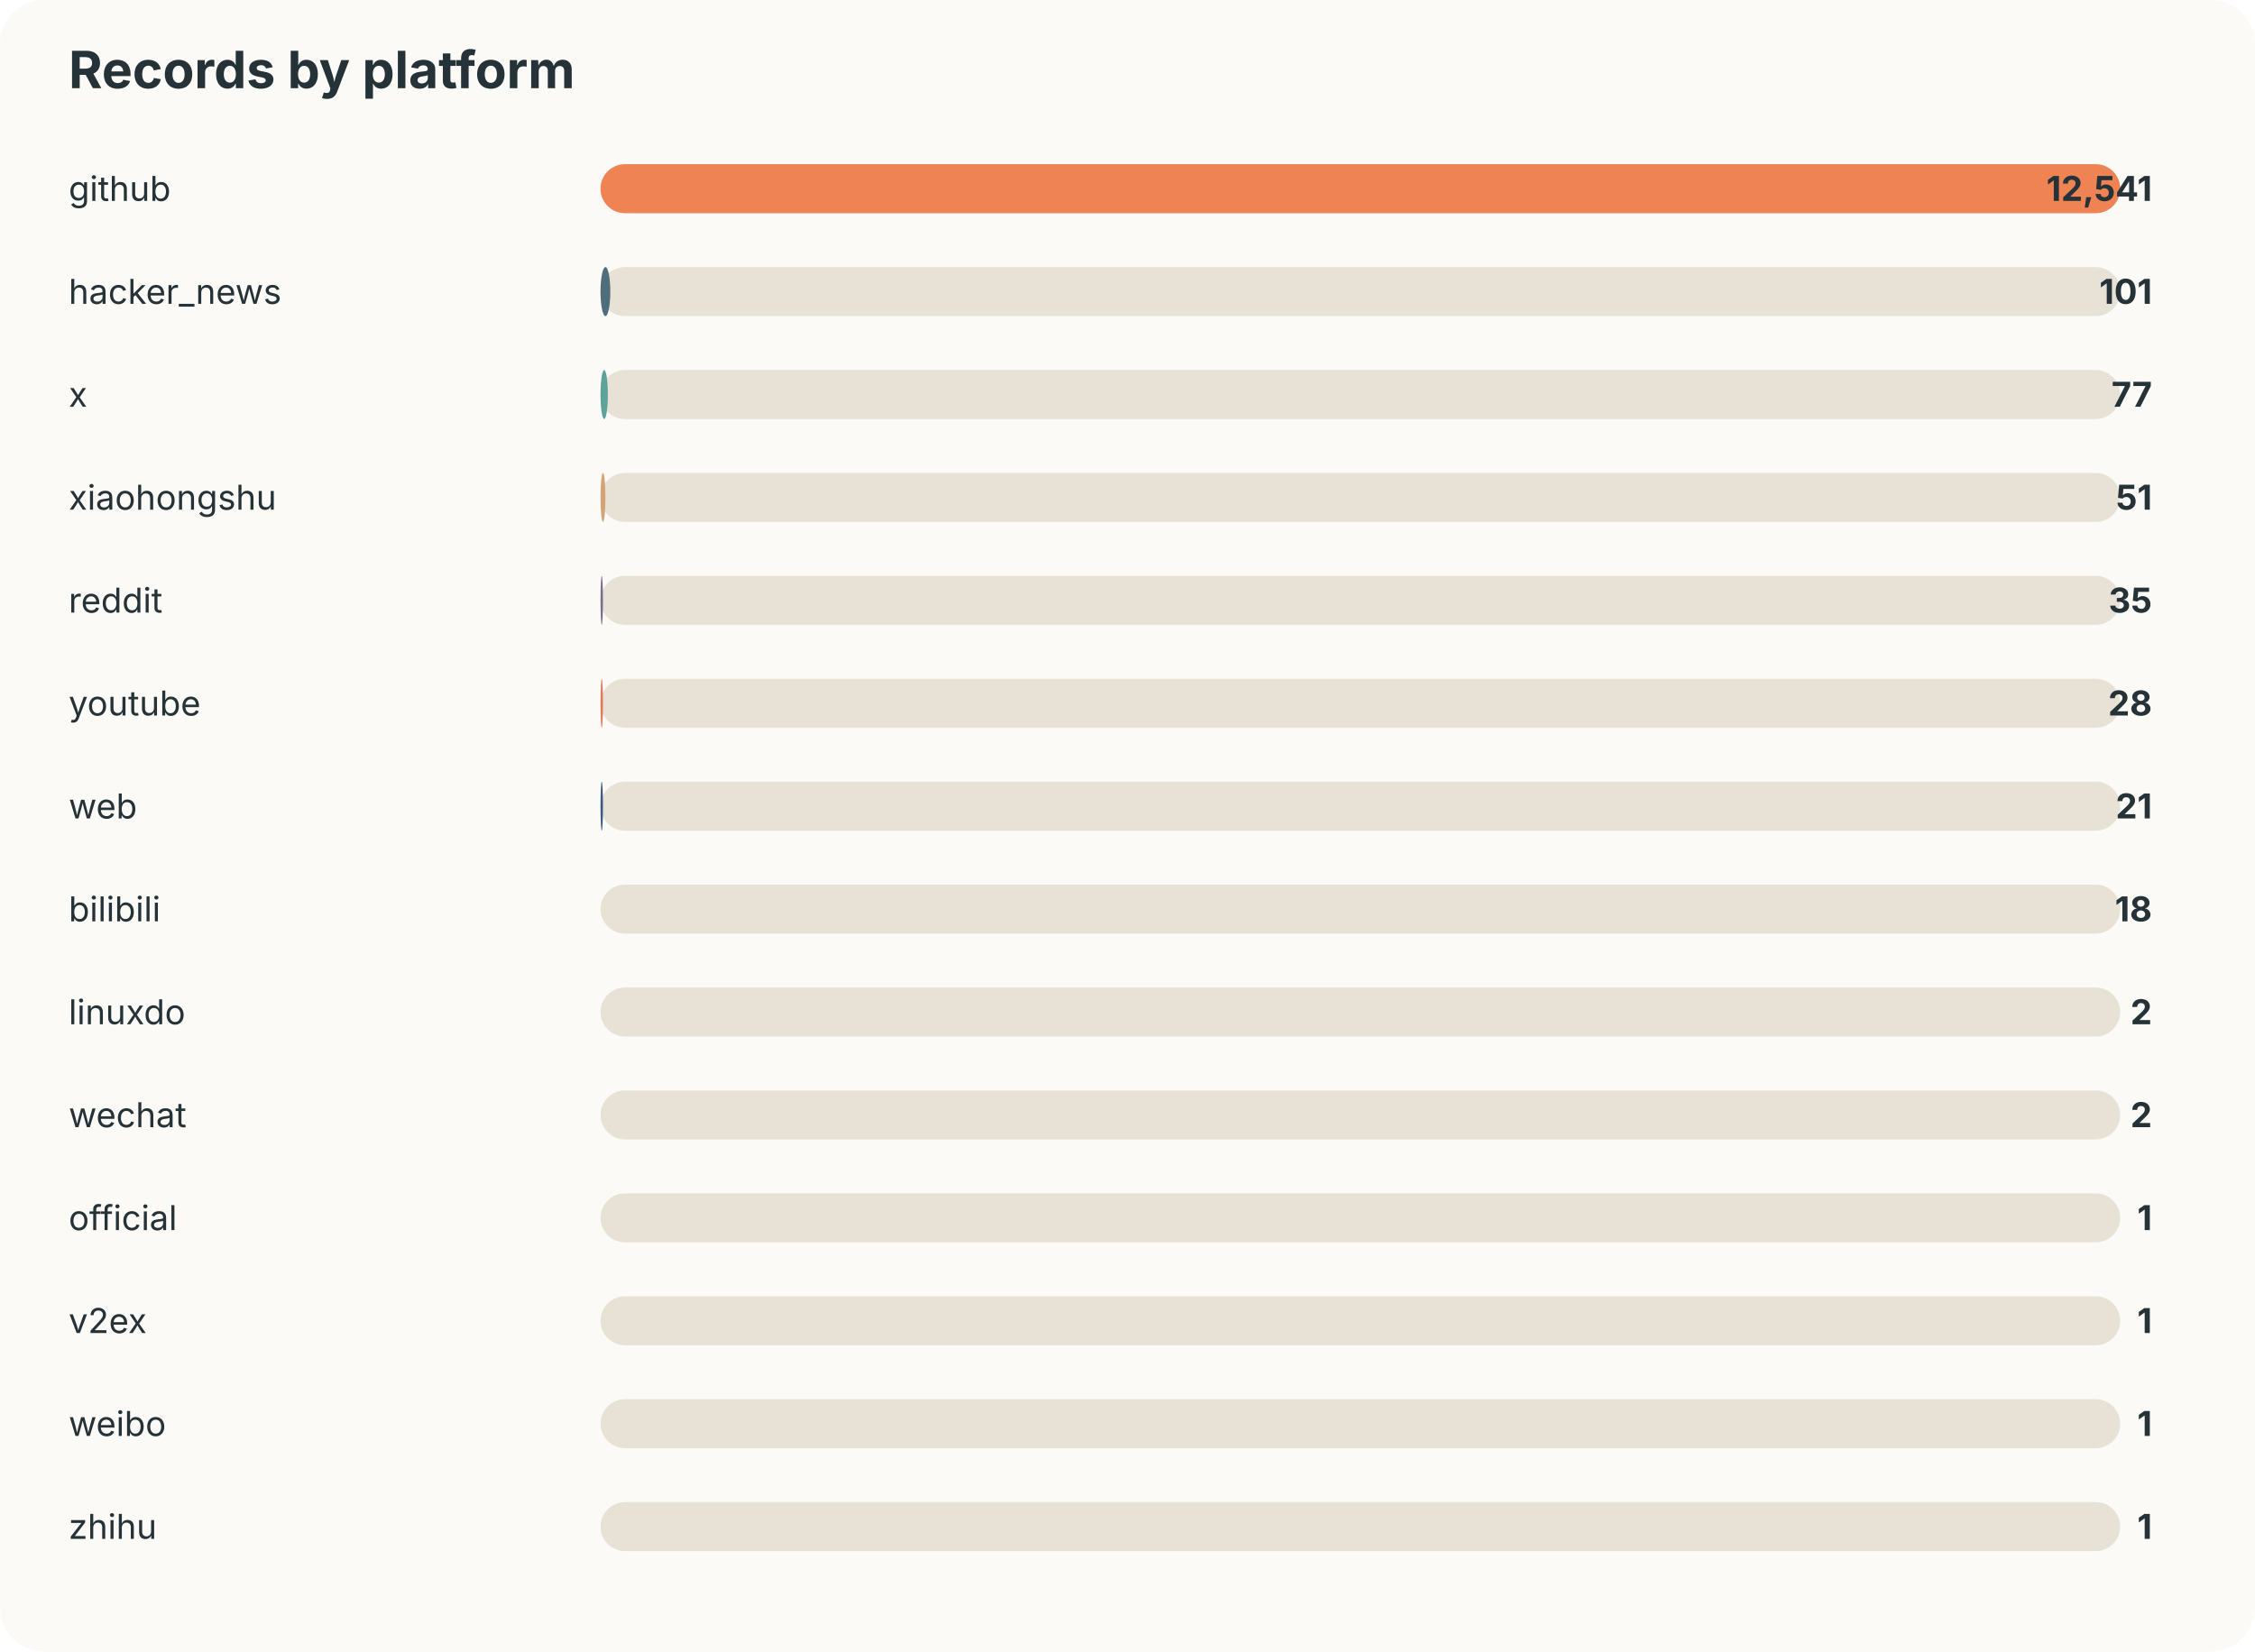
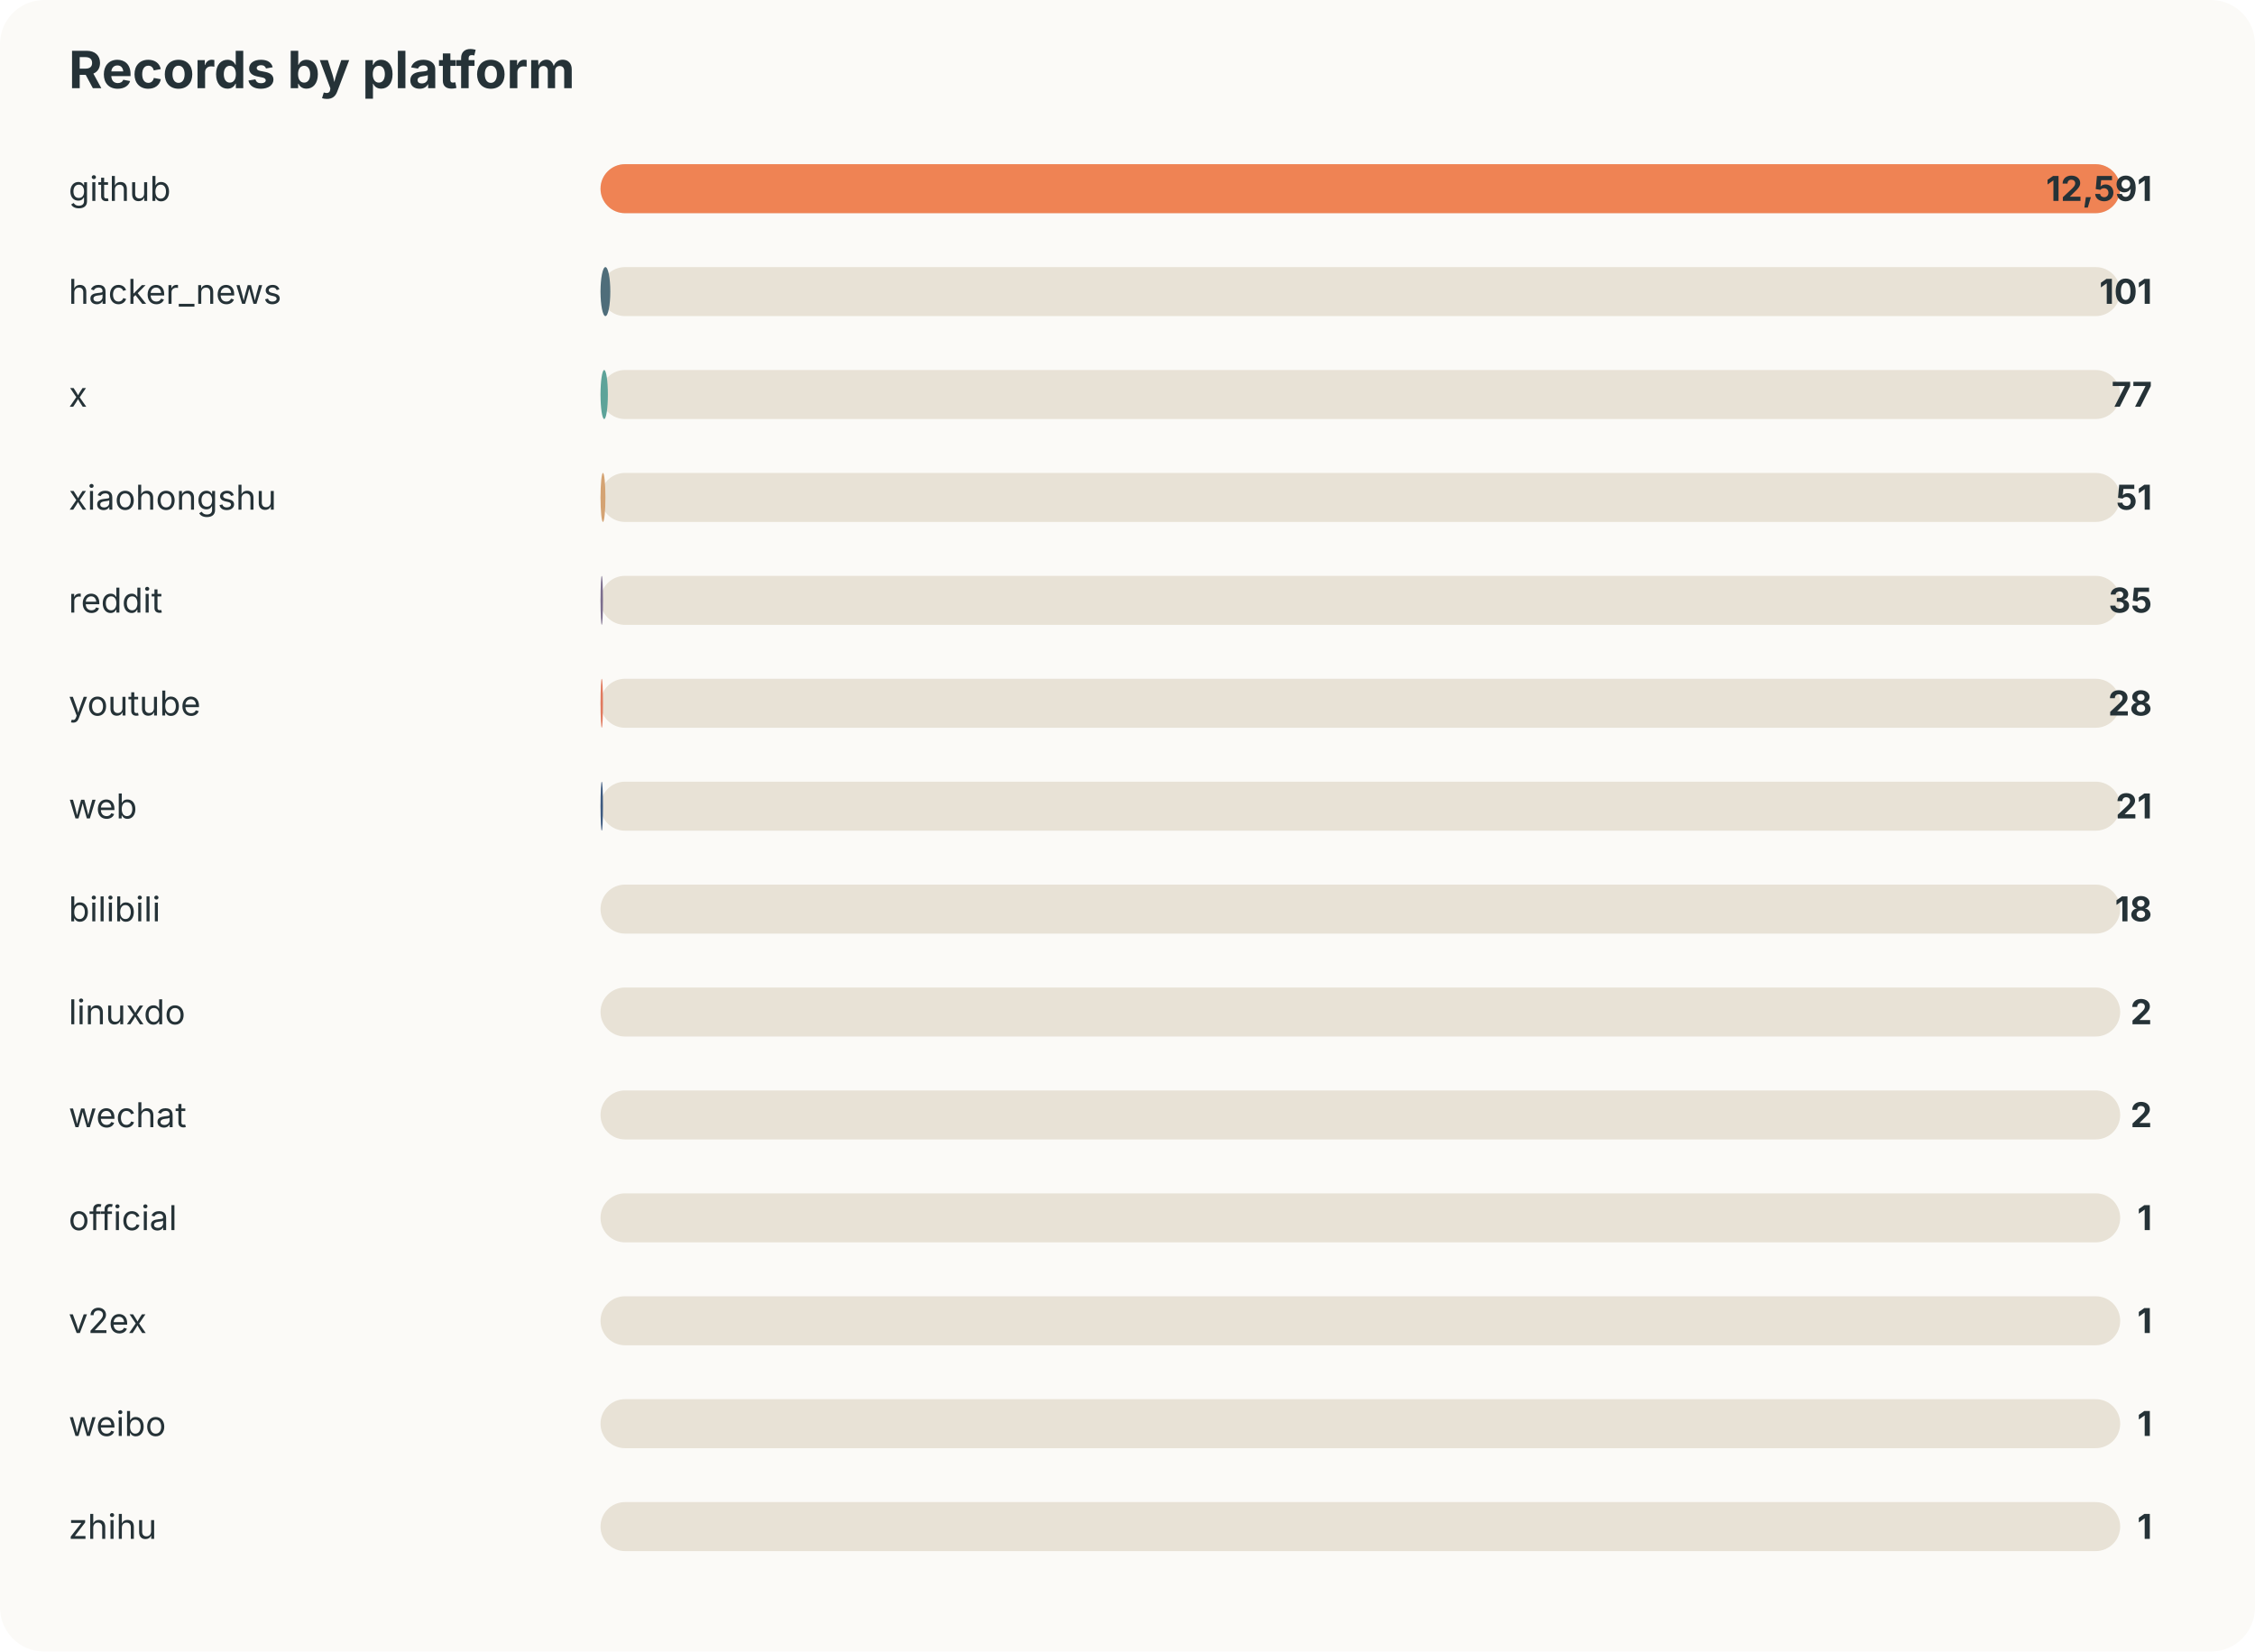
<svg xmlns="http://www.w3.org/2000/svg" width="920" height="674" viewBox="0 0 920 674">
  <style>text{font-family:-apple-system,BlinkMacSystemFont,"Segoe UI",sans-serif;fill:#253237} .muted{fill:#6b7a80;font-size:13px}</style>
  <rect width="100%" height="100%" rx="18" fill="#fbfaf7" />
  <text x="28" y="36" font-size="21" font-weight="700">Records by platform</text>
  <text x="28" y="82" font-size="14">github</text>
  <rect x="245" y="67" width="620" height="20" rx="10" fill="#e8e2d6" />
  <rect x="245" y="67" width="620" height="20" rx="10" fill="#ef8354" />
-   <text x="878" y="82" text-anchor="end" font-size="14" font-weight="700">12,541</text>
+   <text x="878" y="82" text-anchor="end" font-size="14" font-weight="700">12,591</text>
  <text x="28" y="124" font-size="14">hacker_news</text>
  <rect x="245" y="109" width="620" height="20" rx="10" fill="#e8e2d6" />
  <rect x="245" y="109" width="4" height="20" rx="10" fill="#4f6d7a" />
  <text x="878" y="124" text-anchor="end" font-size="14" font-weight="700">101</text>
  <text x="28" y="166" font-size="14">x</text>
  <rect x="245" y="151" width="620" height="20" rx="10" fill="#e8e2d6" />
  <rect x="245" y="151" width="3" height="20" rx="10" fill="#5da399" />
  <text x="878" y="166" text-anchor="end" font-size="14" font-weight="700">77</text>
  <text x="28" y="208" font-size="14">xiaohongshu</text>
  <rect x="245" y="193" width="620" height="20" rx="10" fill="#e8e2d6" />
  <rect x="245" y="193" width="2" height="20" rx="10" fill="#d4a373" />
  <text x="878" y="208" text-anchor="end" font-size="14" font-weight="700">51</text>
  <text x="28" y="250" font-size="14">reddit</text>
  <rect x="245" y="235" width="620" height="20" rx="10" fill="#e8e2d6" />
  <rect x="245" y="235" width="1" height="20" rx="10" fill="#7b6d8d" />
  <text x="878" y="250" text-anchor="end" font-size="14" font-weight="700">35</text>
  <text x="28" y="292" font-size="14">youtube</text>
  <rect x="245" y="277" width="620" height="20" rx="10" fill="#e8e2d6" />
  <rect x="245" y="277" width="1" height="20" rx="10" fill="#e07a5f" />
  <text x="878" y="292" text-anchor="end" font-size="14" font-weight="700">28</text>
  <text x="28" y="334" font-size="14">web</text>
  <rect x="245" y="319" width="620" height="20" rx="10" fill="#e8e2d6" />
  <rect x="245" y="319" width="1" height="20" rx="10" fill="#3d5a80" />
  <text x="878" y="334" text-anchor="end" font-size="14" font-weight="700">21</text>
  <text x="28" y="376" font-size="14">bilibili</text>
  <rect x="245" y="361" width="620" height="20" rx="10" fill="#e8e2d6" />
  <rect x="245" y="361" width="0" height="20" rx="10" fill="#ef8354" />
  <text x="878" y="376" text-anchor="end" font-size="14" font-weight="700">18</text>
  <text x="28" y="418" font-size="14">linuxdo</text>
  <rect x="245" y="403" width="620" height="20" rx="10" fill="#e8e2d6" />
  <rect x="245" y="403" width="0" height="20" rx="10" fill="#4f6d7a" />
  <text x="878" y="418" text-anchor="end" font-size="14" font-weight="700">2</text>
  <text x="28" y="460" font-size="14">wechat</text>
  <rect x="245" y="445" width="620" height="20" rx="10" fill="#e8e2d6" />
  <rect x="245" y="445" width="0" height="20" rx="10" fill="#5da399" />
  <text x="878" y="460" text-anchor="end" font-size="14" font-weight="700">2</text>
  <text x="28" y="502" font-size="14">official</text>
  <rect x="245" y="487" width="620" height="20" rx="10" fill="#e8e2d6" />
  <rect x="245" y="487" width="0" height="20" rx="10" fill="#d4a373" />
  <text x="878" y="502" text-anchor="end" font-size="14" font-weight="700">1</text>
  <text x="28" y="544" font-size="14">v2ex</text>
  <rect x="245" y="529" width="620" height="20" rx="10" fill="#e8e2d6" />
  <rect x="245" y="529" width="0" height="20" rx="10" fill="#7b6d8d" />
  <text x="878" y="544" text-anchor="end" font-size="14" font-weight="700">1</text>
  <text x="28" y="586" font-size="14">weibo</text>
  <rect x="245" y="571" width="620" height="20" rx="10" fill="#e8e2d6" />
  <rect x="245" y="571" width="0" height="20" rx="10" fill="#e07a5f" />
  <text x="878" y="586" text-anchor="end" font-size="14" font-weight="700">1</text>
  <text x="28" y="628" font-size="14">zhihu</text>
  <rect x="245" y="613" width="620" height="20" rx="10" fill="#e8e2d6" />
  <rect x="245" y="613" width="0" height="20" rx="10" fill="#3d5a80" />
  <text x="878" y="628" text-anchor="end" font-size="14" font-weight="700">1</text>
</svg>
